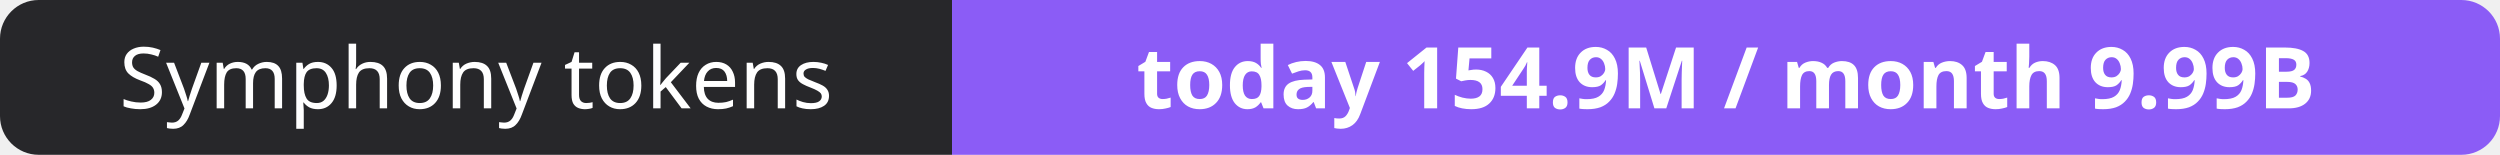
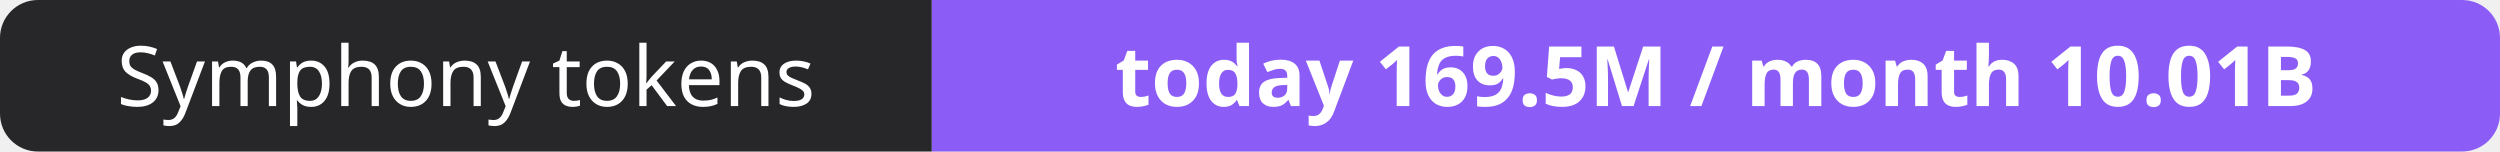
- <svg xmlns="http://www.w3.org/2000/svg" width="323" height="20" role="img" aria-label="Symphony tokens: today 154.9M / month 9.99B">
+ <svg xmlns="http://www.w3.org/2000/svg" width="330" height="20" role="img" aria-label="Symphony tokens: today 169.5M / month 10.01B">
  <clipPath id="r">
-     <rect width="323" height="20" rx="5" fill="#fff" />
+     <rect width="330" height="20" rx="5" fill="#fff" />
  </clipPath>
  <g clip-path="url(#r)">
    <rect width="123" height="20" fill="#27272a" />
-     <rect x="123" width="200" height="20" fill="#8b5cf6" />
+     <rect x="123" width="207" height="20" fill="#8b5cf6" />
  </g>
  <g fill="#fff" text-anchor="middle" font-family="Verdana,Geneva,sans-serif" font-size="11">
    <text x="61.5" y="14">Symphony tokens</text>
-     <text x="223.0" y="14" font-weight="700">today 154.9M / month 9.99B</text>
+     <text x="226.5" y="14" font-weight="700">today 169.5M / month 10.01B</text>
  </g>
</svg>
